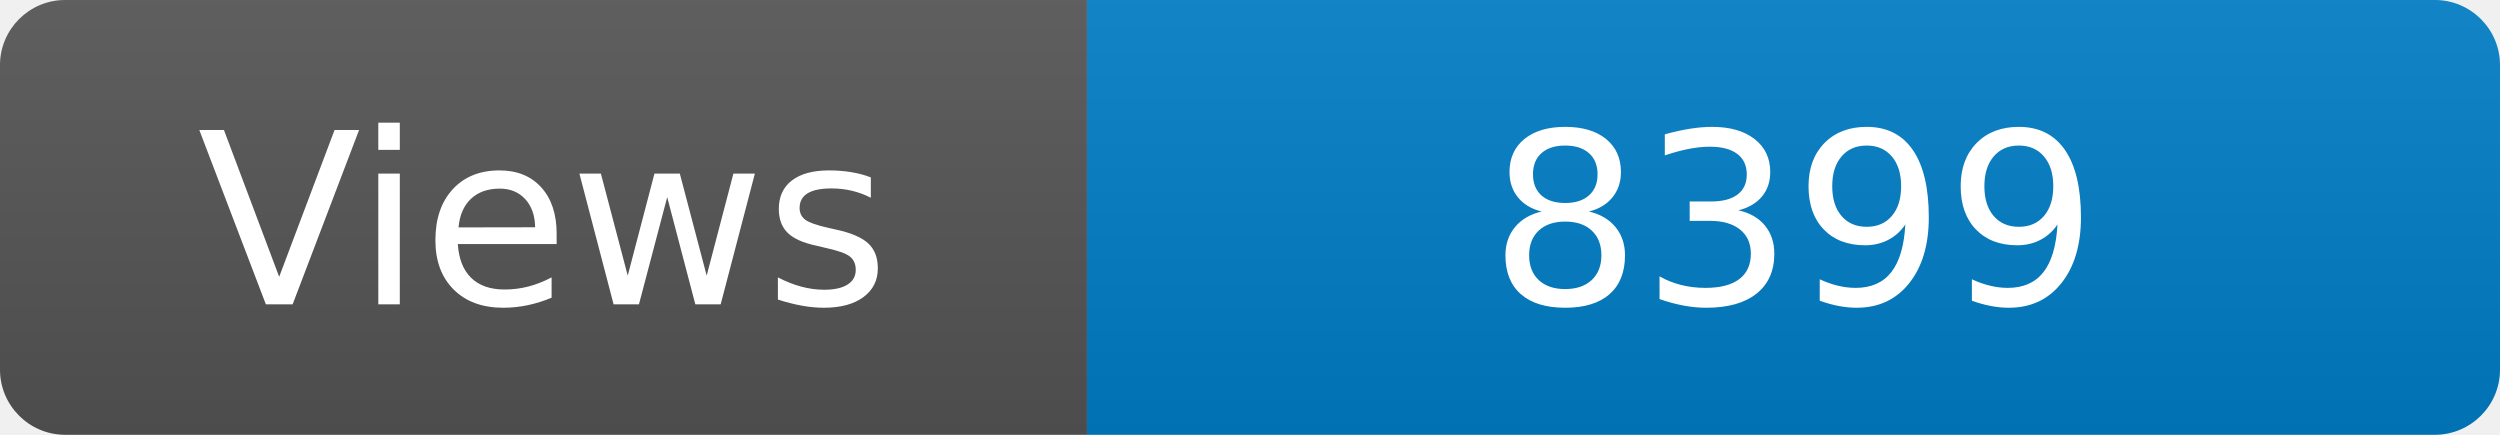
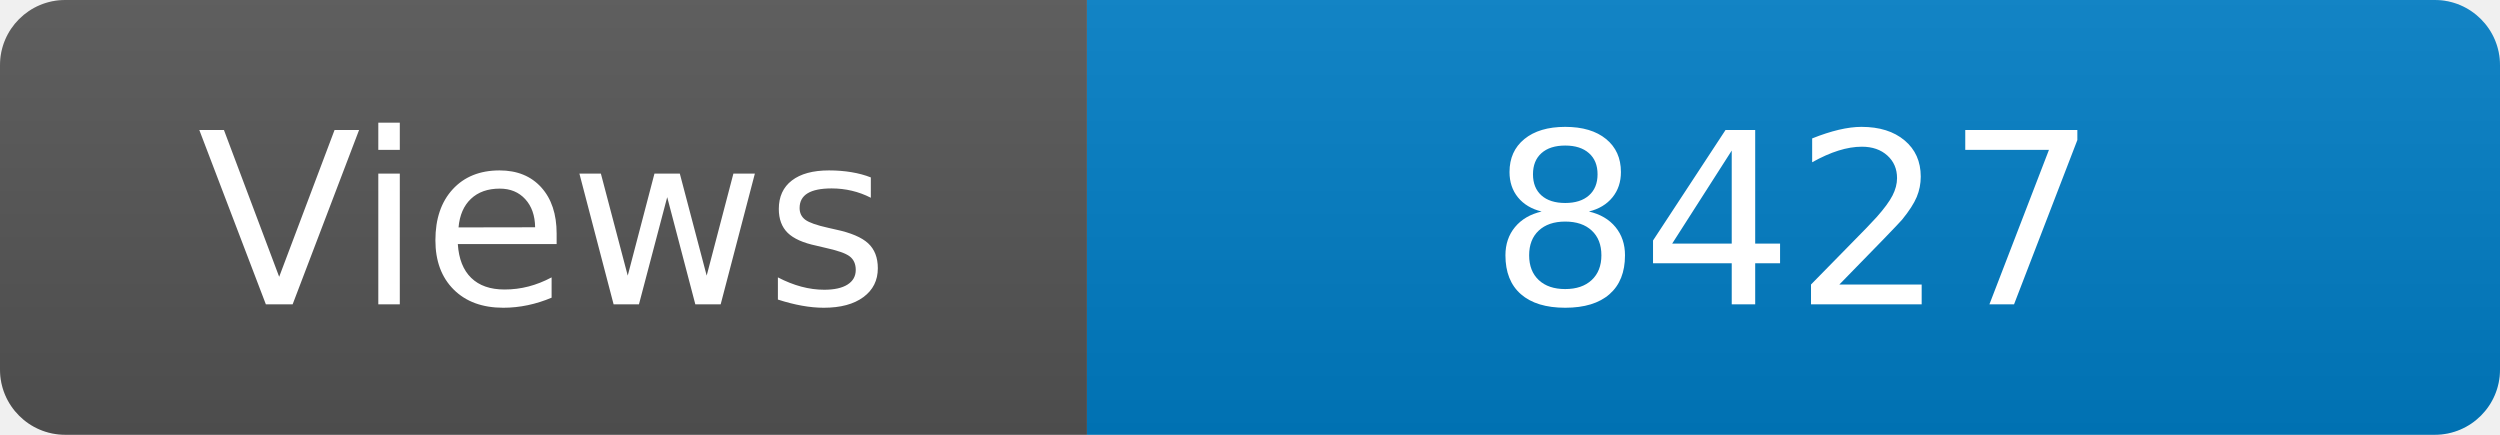
<svg xmlns="http://www.w3.org/2000/svg" width="115" height="20" role="img" aria-label="Maintained?: yes">
  <linearGradient id="s" x2="0" y2="100%">
    <stop offset="0" stop-color="#bbb" stop-opacity=".1" />
    <stop offset="1" stop-opacity=".1" />
  </linearGradient>
  <clipPath id="r">
    <rect width="115" height="20" rx="3" fill="#fff" />
  </clipPath>
  <g clip-path="url(#r)">
    <rect width="50" height="20" fill="#555" />
    <rect x="50" width="160" height="20" fill="#007ec6" />
    <rect width="115" height="20" fill="url(#s)" />
  </g>
  <g fill="#fff" text-anchor="middle" font-family="Verdana,Geneva,DejaVu Sans,sans-serif" font-size="110">
    <text x="250" y="140" transform="scale(.1)" fill="#fff">Views</text>
-     <text x="825" y="140" transform="scale(.1)" fill="#fff">8399</text>
+     <text x="825" y="140" transform="scale(.1)" fill="#fff">8427</text>
  </g>
</svg>
